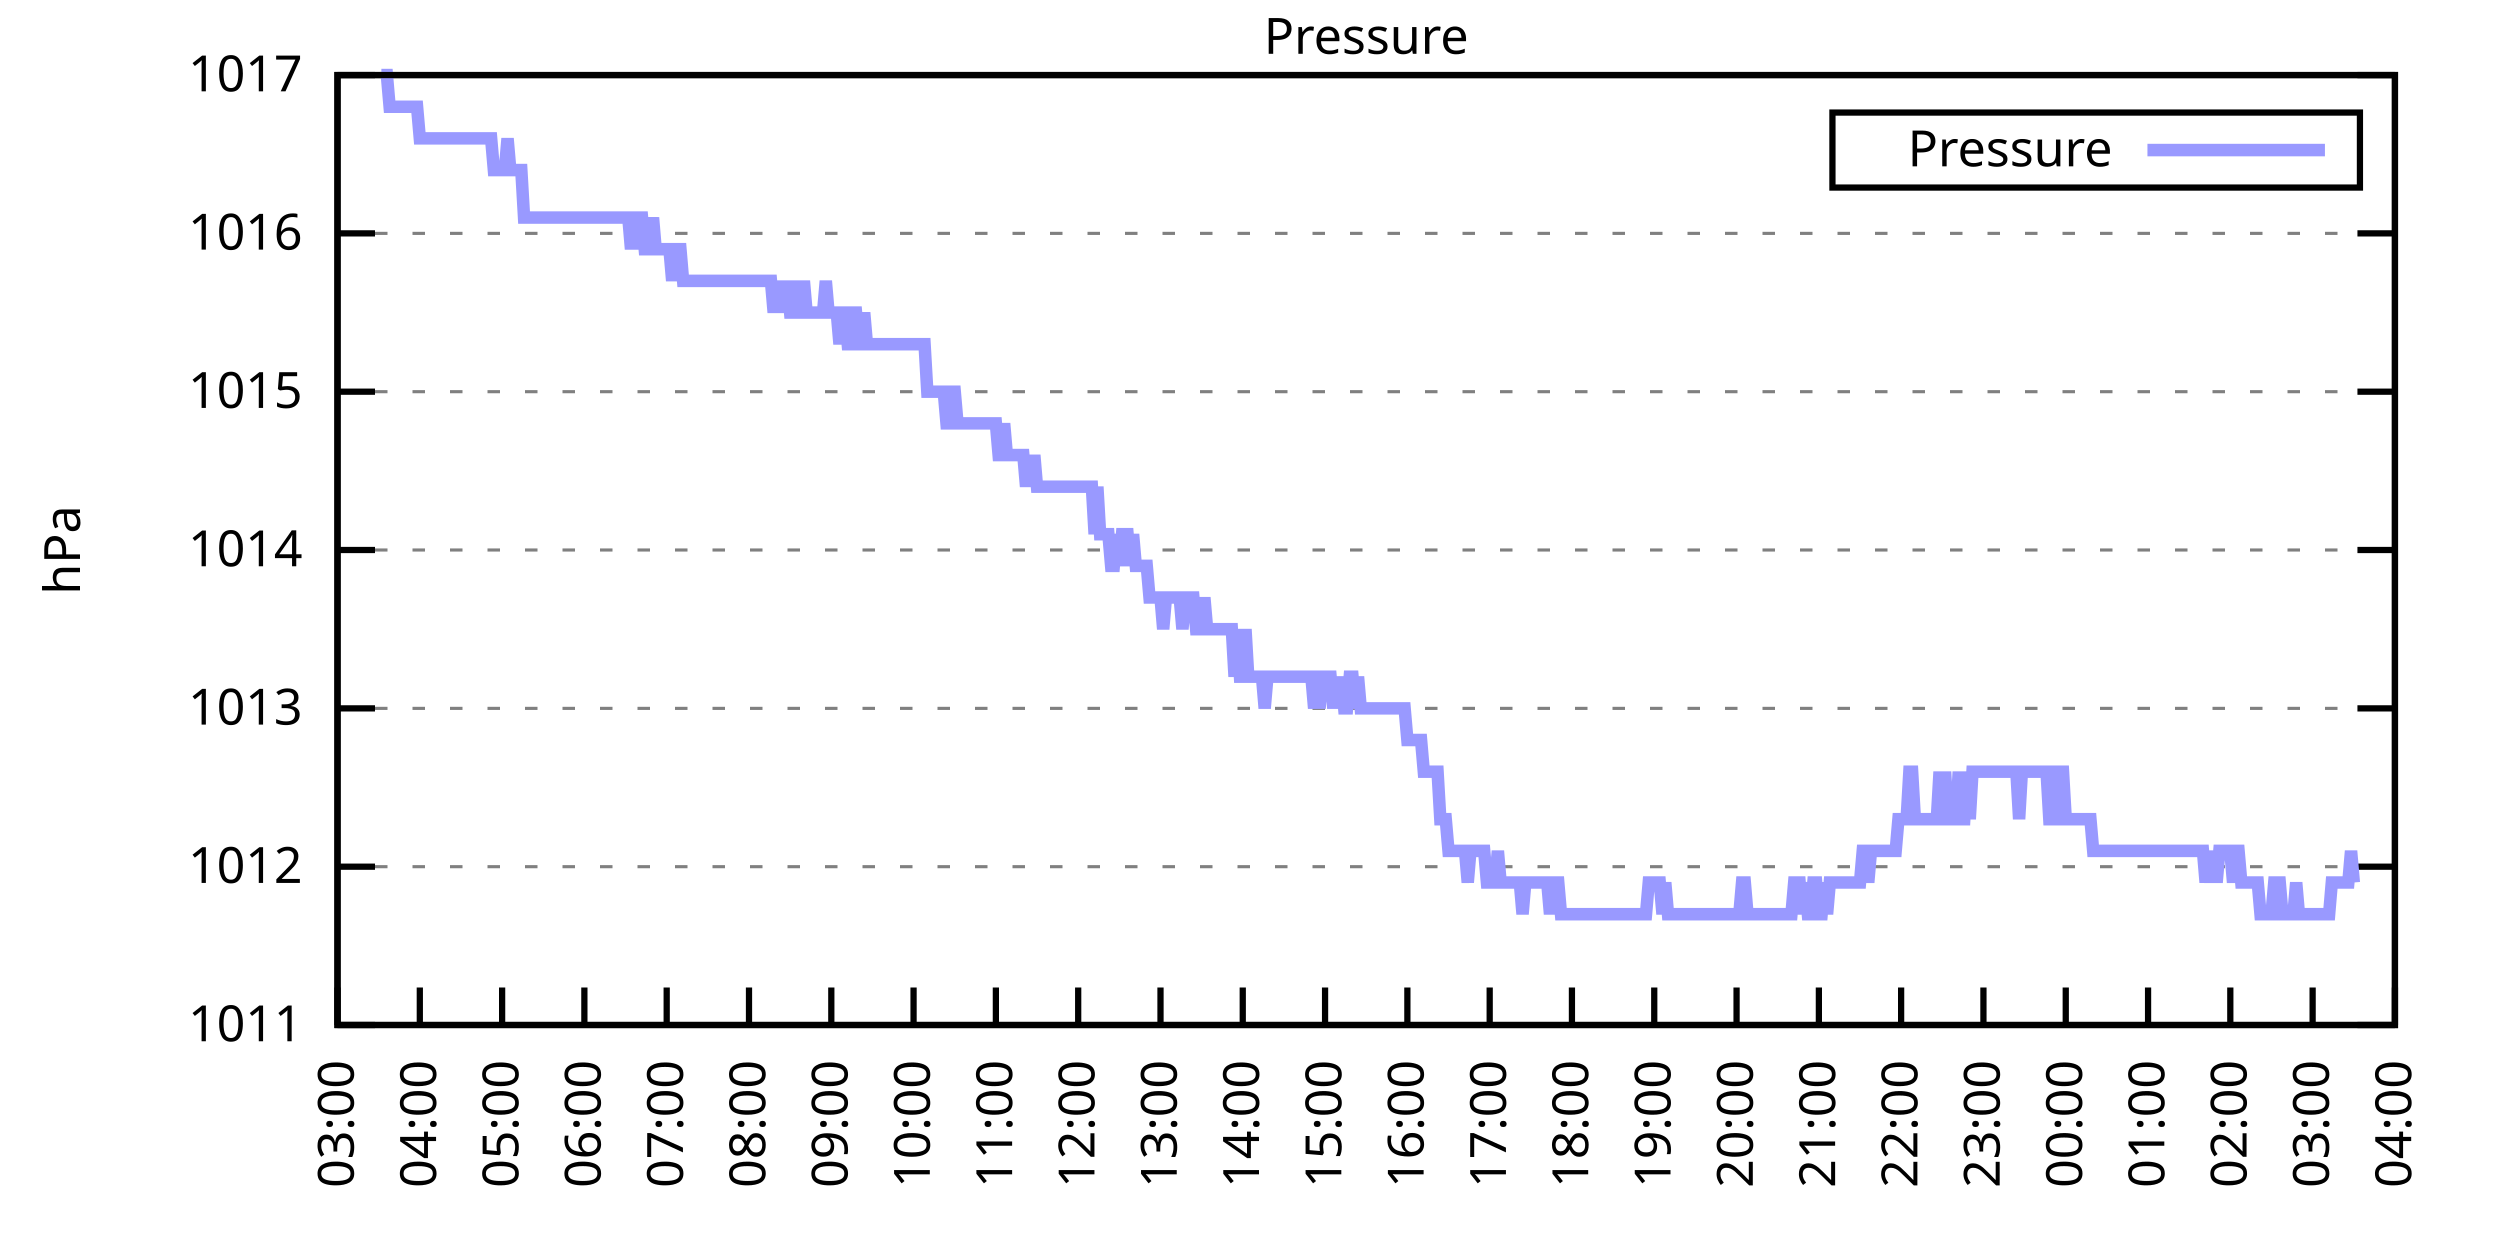
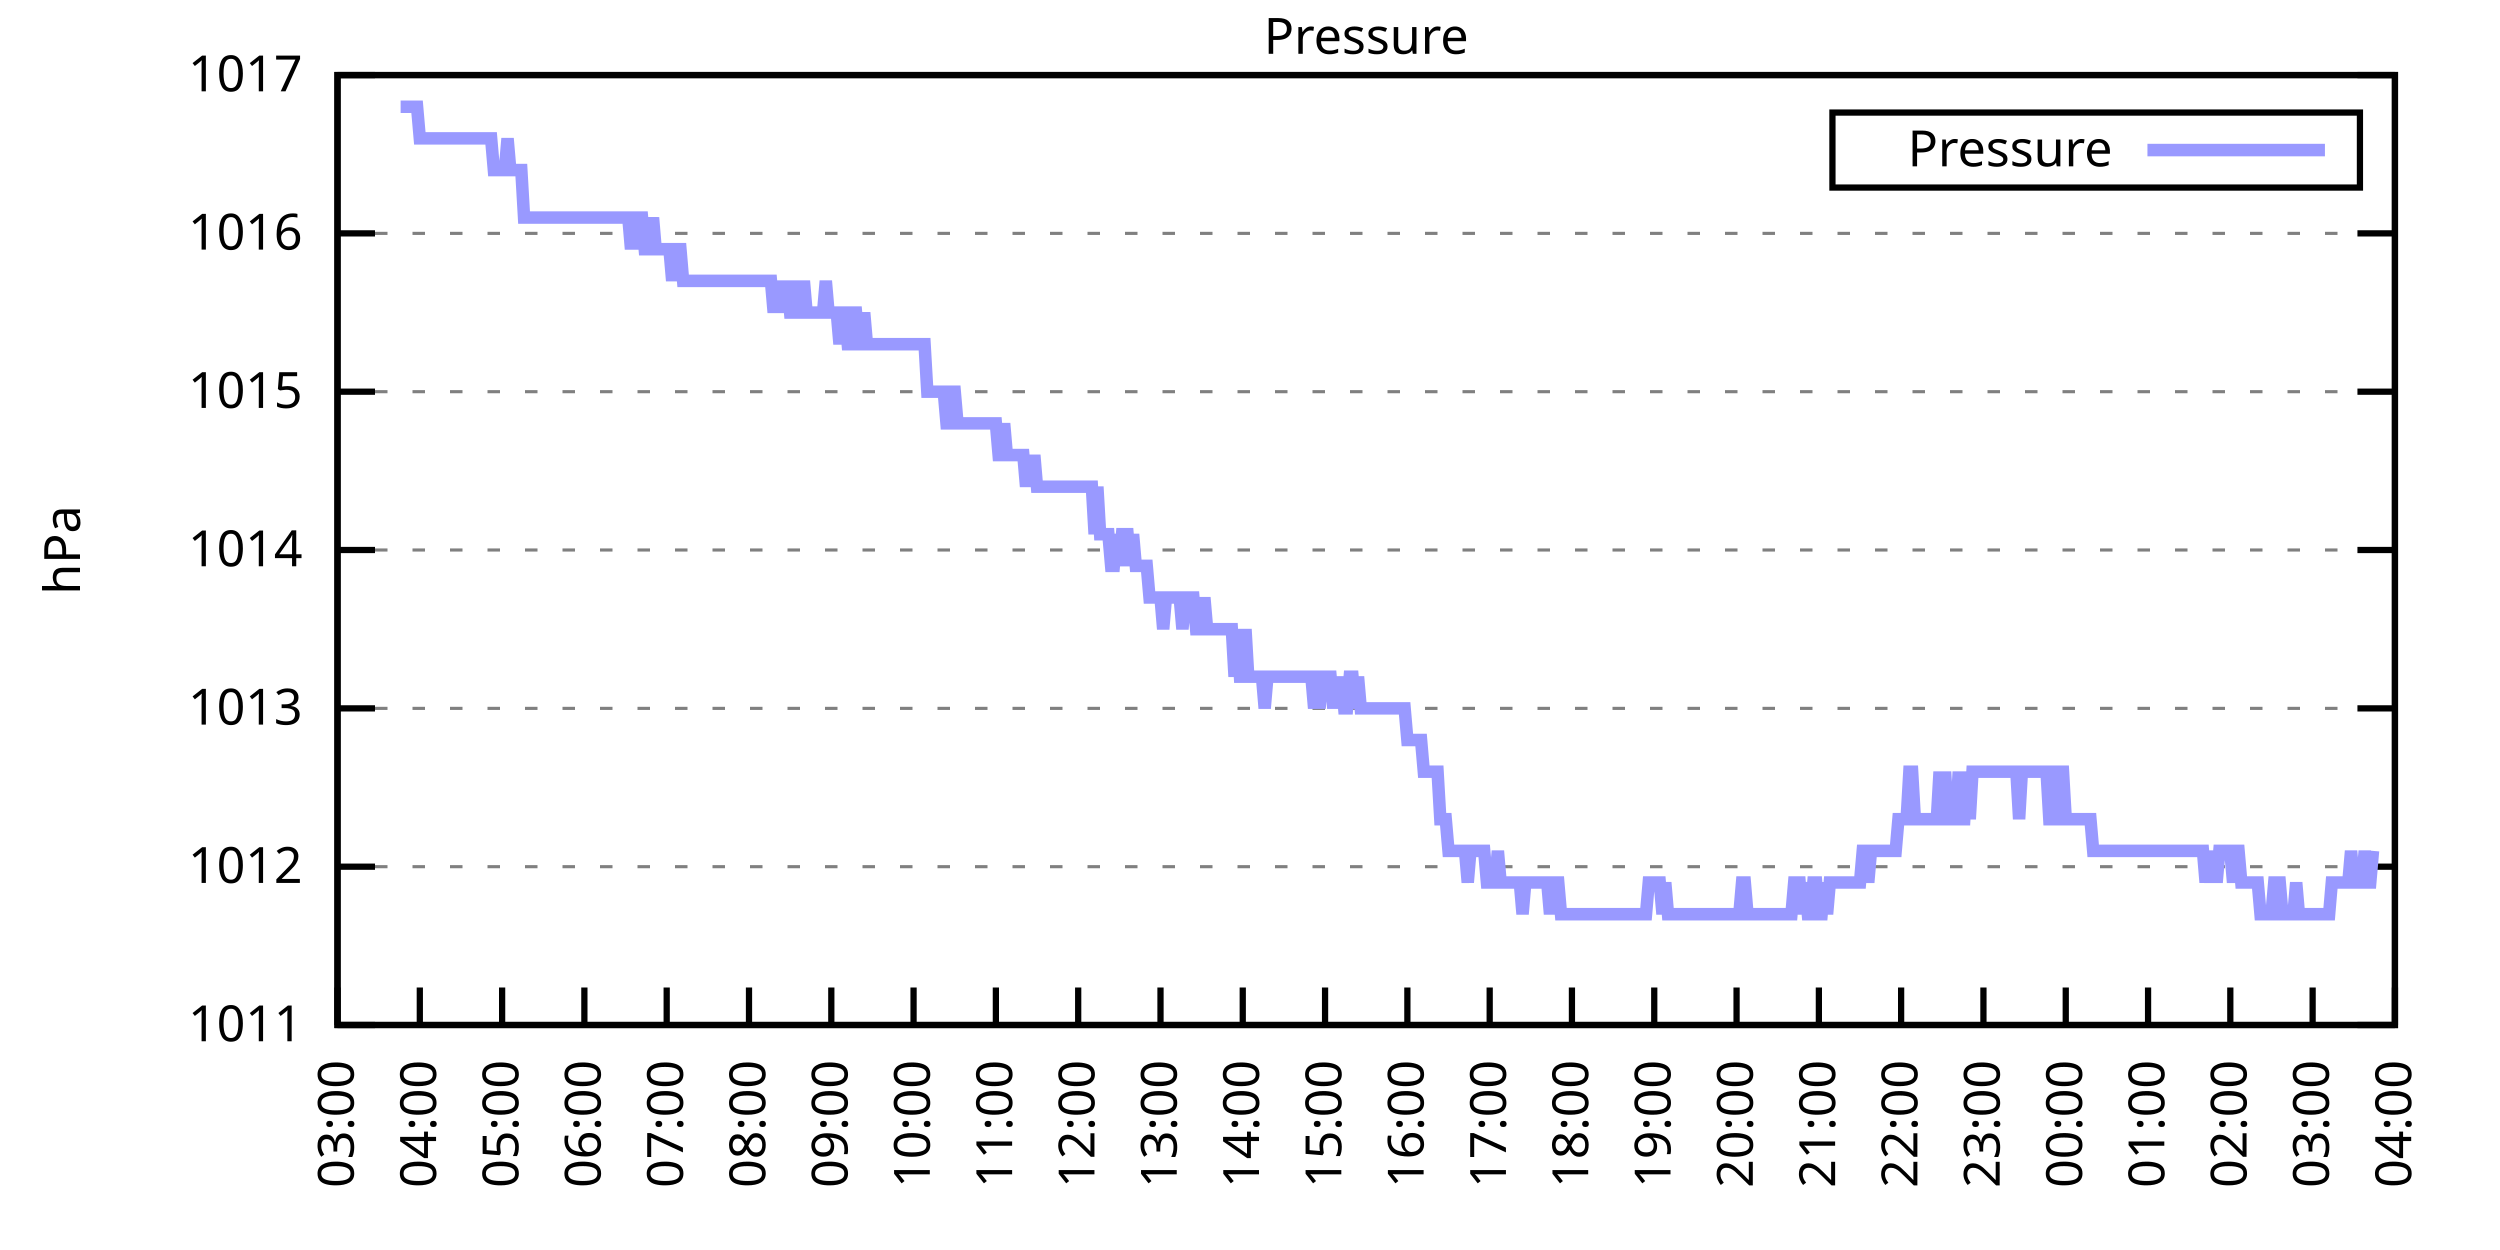
<svg xmlns="http://www.w3.org/2000/svg" xmlns:xlink="http://www.w3.org/1999/xlink" width="400" height="200" viewBox="0 0 400 200">
  <g id="gnuplot_canvas">
    <rect x="0" y="0" width="400" height="200" fill="none" />
    <defs>
      <circle id="gpDot" r="0.5" stroke-width="0.5" stroke="currentColor" />
      <path id="gpPt0" stroke-width="0.333" stroke="currentColor" d="M-1,0 h2 M0,-1 v2" />
      <path id="gpPt1" stroke-width="0.333" stroke="currentColor" d="M-1,-1 L1,1 M1,-1 L-1,1" />
      <path id="gpPt2" stroke-width="0.333" stroke="currentColor" d="M-1,0 L1,0 M0,-1 L0,1 M-1,-1 L1,1 M-1,1 L1,-1" />
      <rect id="gpPt3" stroke-width="0.333" stroke="currentColor" x="-1" y="-1" width="2" height="2" />
      <rect id="gpPt4" stroke-width="0.333" stroke="currentColor" fill="currentColor" x="-1" y="-1" width="2" height="2" />
      <circle id="gpPt5" stroke-width="0.333" stroke="currentColor" cx="0" cy="0" r="1" />
      <use xlink:href="#gpPt5" id="gpPt6" fill="currentColor" stroke="none" />
      <path id="gpPt7" stroke-width="0.333" stroke="currentColor" d="M0,-1.33 L-1.33,0.67 L1.33,0.67 z" />
      <use xlink:href="#gpPt7" id="gpPt8" fill="currentColor" stroke="none" />
      <use xlink:href="#gpPt7" id="gpPt9" stroke="currentColor" transform="rotate(180)" />
      <use xlink:href="#gpPt9" id="gpPt10" fill="currentColor" stroke="none" />
      <use xlink:href="#gpPt3" id="gpPt11" stroke="currentColor" transform="rotate(45)" />
      <use xlink:href="#gpPt11" id="gpPt12" fill="currentColor" stroke="none" />
      <path id="gpPt13" stroke-width="0.333" stroke="currentColor" d="M0,1.330 L1.265,0.411 L0.782,-1.067 L-0.782,-1.076 L-1.265,0.411 z" />
      <use xlink:href="#gpPt13" id="gpPt14" fill="currentColor" stroke="none" />
      <filter id="textbox" filterUnits="objectBoundingBox" x="0" y="0" height="1" width="1">
        <feFlood flood-color="white" flood-opacity="1" result="bgnd" />
        <feComposite in="SourceGraphic" in2="bgnd" operator="atop" />
      </filter>
      <filter id="greybox" filterUnits="objectBoundingBox" x="0" y="0" height="1" width="1">
        <feFlood flood-color="lightgrey" flood-opacity="1" result="grey" />
        <feComposite in="SourceGraphic" in2="grey" operator="atop" />
      </filter>
    </defs>
    <g fill="none" color="white" stroke="currentColor" stroke-width="1.00" stroke-linecap="butt" stroke-linejoin="miter">
</g>
    <g fill="none" color="black" stroke="currentColor" stroke-width="1.00" stroke-linecap="butt" stroke-linejoin="miter">
      <g stroke="none" shape-rendering="crispEdges">
        <polygon fill="rgb(255, 255, 255)" points="54.00,164.00 383.18,164.00 383.18,12.02 54.00,12.02 " />
      </g>
    </g>
    <g fill="none" color="black" stroke="currentColor" stroke-width="1.00" stroke-linecap="butt" stroke-linejoin="miter">
</g>
    <g fill="none" color="black" stroke="black" stroke-width="0.50" stroke-linecap="butt" stroke-linejoin="miter">
</g>
    <g fill="none" color="gray" stroke="currentColor" stroke-width="0.50" stroke-linecap="butt" stroke-linejoin="miter">
      <path stroke="gray" stroke-dasharray="2,4" class="gridline" d="M54.00,164.00 L383.19,164.00  " />
    </g>
    <g fill="none" color="gray" stroke="gray" stroke-width="1.00" stroke-linecap="butt" stroke-linejoin="miter">
</g>
    <g fill="none" color="black" stroke="currentColor" stroke-width="1.00" stroke-linecap="butt" stroke-linejoin="miter">
      <path stroke="black" d="M54.00,164.00 L60.00,164.00 M383.19,164.00 L377.19,164.00  " />
      <g transform="translate(48.40,166.60)" stroke="none" fill="black" font-family="Sans" font-size="8.00" text-anchor="end">
        <text>
          <tspan font-family="Sans"> 1011</tspan>
        </text>
      </g>
    </g>
    <g fill="none" color="black" stroke="currentColor" stroke-width="1.00" stroke-linecap="butt" stroke-linejoin="miter">
</g>
    <g fill="none" color="black" stroke="black" stroke-width="0.50" stroke-linecap="butt" stroke-linejoin="miter">
</g>
    <g fill="none" color="gray" stroke="currentColor" stroke-width="0.50" stroke-linecap="butt" stroke-linejoin="miter">
      <path stroke="gray" stroke-dasharray="2,4" class="gridline" d="M54.00,138.67 L383.19,138.67  " />
    </g>
    <g fill="none" color="gray" stroke="gray" stroke-width="1.00" stroke-linecap="butt" stroke-linejoin="miter">
</g>
    <g fill="none" color="black" stroke="currentColor" stroke-width="1.00" stroke-linecap="butt" stroke-linejoin="miter">
      <path stroke="black" d="M54.00,138.67 L60.00,138.67 M383.19,138.67 L377.19,138.67  " />
      <g transform="translate(48.40,141.27)" stroke="none" fill="black" font-family="Sans" font-size="8.00" text-anchor="end">
        <text>
          <tspan font-family="Sans"> 1012</tspan>
        </text>
      </g>
    </g>
    <g fill="none" color="black" stroke="currentColor" stroke-width="1.00" stroke-linecap="butt" stroke-linejoin="miter">
</g>
    <g fill="none" color="black" stroke="black" stroke-width="0.50" stroke-linecap="butt" stroke-linejoin="miter">
</g>
    <g fill="none" color="gray" stroke="currentColor" stroke-width="0.50" stroke-linecap="butt" stroke-linejoin="miter">
      <path stroke="gray" stroke-dasharray="2,4" class="gridline" d="M54.00,113.34 L383.19,113.34  " />
    </g>
    <g fill="none" color="gray" stroke="gray" stroke-width="1.00" stroke-linecap="butt" stroke-linejoin="miter">
</g>
    <g fill="none" color="black" stroke="currentColor" stroke-width="1.00" stroke-linecap="butt" stroke-linejoin="miter">
      <path stroke="black" d="M54.00,113.34 L60.00,113.34 M383.19,113.34 L377.19,113.34  " />
      <g transform="translate(48.40,115.94)" stroke="none" fill="black" font-family="Sans" font-size="8.00" text-anchor="end">
        <text>
          <tspan font-family="Sans"> 1013</tspan>
        </text>
      </g>
    </g>
    <g fill="none" color="black" stroke="currentColor" stroke-width="1.00" stroke-linecap="butt" stroke-linejoin="miter">
</g>
    <g fill="none" color="black" stroke="black" stroke-width="0.50" stroke-linecap="butt" stroke-linejoin="miter">
</g>
    <g fill="none" color="gray" stroke="currentColor" stroke-width="0.50" stroke-linecap="butt" stroke-linejoin="miter">
      <path stroke="gray" stroke-dasharray="2,4" class="gridline" d="M54.00,88.00 L383.19,88.00  " />
    </g>
    <g fill="none" color="gray" stroke="gray" stroke-width="1.00" stroke-linecap="butt" stroke-linejoin="miter">
</g>
    <g fill="none" color="black" stroke="currentColor" stroke-width="1.00" stroke-linecap="butt" stroke-linejoin="miter">
      <path stroke="black" d="M54.00,88.00 L60.00,88.00 M383.19,88.00 L377.19,88.00  " />
      <g transform="translate(48.40,90.60)" stroke="none" fill="black" font-family="Sans" font-size="8.00" text-anchor="end">
        <text>
          <tspan font-family="Sans"> 1014</tspan>
        </text>
      </g>
    </g>
    <g fill="none" color="black" stroke="currentColor" stroke-width="1.00" stroke-linecap="butt" stroke-linejoin="miter">
</g>
    <g fill="none" color="black" stroke="black" stroke-width="0.50" stroke-linecap="butt" stroke-linejoin="miter">
</g>
    <g fill="none" color="gray" stroke="currentColor" stroke-width="0.50" stroke-linecap="butt" stroke-linejoin="miter">
      <path stroke="gray" stroke-dasharray="2,4" class="gridline" d="M54.00,62.67 L383.19,62.67  " />
    </g>
    <g fill="none" color="gray" stroke="gray" stroke-width="1.00" stroke-linecap="butt" stroke-linejoin="miter">
</g>
    <g fill="none" color="black" stroke="currentColor" stroke-width="1.00" stroke-linecap="butt" stroke-linejoin="miter">
      <path stroke="black" d="M54.00,62.67 L60.00,62.67 M383.19,62.67 L377.19,62.67  " />
      <g transform="translate(48.40,65.27)" stroke="none" fill="black" font-family="Sans" font-size="8.00" text-anchor="end">
        <text>
          <tspan font-family="Sans"> 1015</tspan>
        </text>
      </g>
    </g>
    <g fill="none" color="black" stroke="currentColor" stroke-width="1.00" stroke-linecap="butt" stroke-linejoin="miter">
</g>
    <g fill="none" color="black" stroke="black" stroke-width="0.50" stroke-linecap="butt" stroke-linejoin="miter">
</g>
    <g fill="none" color="gray" stroke="currentColor" stroke-width="0.50" stroke-linecap="butt" stroke-linejoin="miter">
      <path stroke="gray" stroke-dasharray="2,4" class="gridline" d="M54.00,37.34 L383.19,37.34  " />
    </g>
    <g fill="none" color="gray" stroke="gray" stroke-width="1.00" stroke-linecap="butt" stroke-linejoin="miter">
</g>
    <g fill="none" color="black" stroke="currentColor" stroke-width="1.00" stroke-linecap="butt" stroke-linejoin="miter">
      <path stroke="black" d="M54.00,37.34 L60.00,37.34 M383.19,37.34 L377.19,37.34  " />
      <g transform="translate(48.40,39.94)" stroke="none" fill="black" font-family="Sans" font-size="8.00" text-anchor="end">
        <text>
          <tspan font-family="Sans"> 1016</tspan>
        </text>
      </g>
    </g>
    <g fill="none" color="black" stroke="currentColor" stroke-width="1.00" stroke-linecap="butt" stroke-linejoin="miter">
</g>
    <g fill="none" color="black" stroke="black" stroke-width="0.50" stroke-linecap="butt" stroke-linejoin="miter">
</g>
    <g fill="none" color="gray" stroke="currentColor" stroke-width="0.50" stroke-linecap="butt" stroke-linejoin="miter">
      <path stroke="gray" stroke-dasharray="2,4" class="gridline" d="M54.00,12.01 L383.19,12.01  " />
    </g>
    <g fill="none" color="gray" stroke="gray" stroke-width="1.00" stroke-linecap="butt" stroke-linejoin="miter">
</g>
    <g fill="none" color="black" stroke="currentColor" stroke-width="1.00" stroke-linecap="butt" stroke-linejoin="miter">
      <path stroke="black" d="M54.00,12.01 L60.00,12.01 M383.19,12.01 L377.19,12.01  " />
      <g transform="translate(48.40,14.61)" stroke="none" fill="black" font-family="Sans" font-size="8.00" text-anchor="end">
        <text>
          <tspan font-family="Sans"> 1017</tspan>
        </text>
      </g>
    </g>
    <g fill="none" color="black" stroke="currentColor" stroke-width="1.00" stroke-linecap="butt" stroke-linejoin="miter">
      <path stroke="black" d="M54.00,164.00 L54.00,158.00  " />
      <g transform="translate(56.60,169.60) rotate(270.00)" stroke="none" fill="black" font-family="Sans" font-size="8.00" text-anchor="end">
        <text>
          <tspan font-family="Sans">03:00</tspan>
        </text>
      </g>
    </g>
    <g fill="none" color="black" stroke="currentColor" stroke-width="1.00" stroke-linecap="butt" stroke-linejoin="miter">
      <path stroke="black" d="M67.17,164.00 L67.17,158.00  " />
      <g transform="translate(69.77,169.60) rotate(270.00)" stroke="none" fill="black" font-family="Sans" font-size="8.00" text-anchor="end">
        <text>
          <tspan font-family="Sans">04:00</tspan>
        </text>
      </g>
    </g>
    <g fill="none" color="black" stroke="currentColor" stroke-width="1.00" stroke-linecap="butt" stroke-linejoin="miter">
      <path stroke="black" d="M80.34,164.00 L80.34,158.00  " />
      <g transform="translate(82.94,169.60) rotate(270.00)" stroke="none" fill="black" font-family="Sans" font-size="8.00" text-anchor="end">
        <text>
          <tspan font-family="Sans">05:00</tspan>
        </text>
      </g>
    </g>
    <g fill="none" color="black" stroke="currentColor" stroke-width="1.00" stroke-linecap="butt" stroke-linejoin="miter">
      <path stroke="black" d="M93.50,164.00 L93.50,158.00  " />
      <g transform="translate(96.10,169.60) rotate(270.00)" stroke="none" fill="black" font-family="Sans" font-size="8.00" text-anchor="end">
        <text>
          <tspan font-family="Sans">06:00</tspan>
        </text>
      </g>
    </g>
    <g fill="none" color="black" stroke="currentColor" stroke-width="1.00" stroke-linecap="butt" stroke-linejoin="miter">
      <path stroke="black" d="M106.67,164.00 L106.67,158.00  " />
      <g transform="translate(109.27,169.60) rotate(270.00)" stroke="none" fill="black" font-family="Sans" font-size="8.00" text-anchor="end">
        <text>
          <tspan font-family="Sans">07:00</tspan>
        </text>
      </g>
    </g>
    <g fill="none" color="black" stroke="currentColor" stroke-width="1.00" stroke-linecap="butt" stroke-linejoin="miter">
      <path stroke="black" d="M119.84,164.00 L119.84,158.00  " />
      <g transform="translate(122.44,169.60) rotate(270.00)" stroke="none" fill="black" font-family="Sans" font-size="8.00" text-anchor="end">
        <text>
          <tspan font-family="Sans">08:00</tspan>
        </text>
      </g>
    </g>
    <g fill="none" color="black" stroke="currentColor" stroke-width="1.00" stroke-linecap="butt" stroke-linejoin="miter">
      <path stroke="black" d="M133.01,164.00 L133.01,158.00  " />
      <g transform="translate(135.61,169.60) rotate(270.00)" stroke="none" fill="black" font-family="Sans" font-size="8.00" text-anchor="end">
        <text>
          <tspan font-family="Sans">09:00</tspan>
        </text>
      </g>
    </g>
    <g fill="none" color="black" stroke="currentColor" stroke-width="1.00" stroke-linecap="butt" stroke-linejoin="miter">
      <path stroke="black" d="M146.17,164.00 L146.17,158.00  " />
      <g transform="translate(148.77,169.60) rotate(270.00)" stroke="none" fill="black" font-family="Sans" font-size="8.00" text-anchor="end">
        <text>
          <tspan font-family="Sans">10:00</tspan>
        </text>
      </g>
    </g>
    <g fill="none" color="black" stroke="currentColor" stroke-width="1.00" stroke-linecap="butt" stroke-linejoin="miter">
      <path stroke="black" d="M159.34,164.00 L159.34,158.00  " />
      <g transform="translate(161.94,169.60) rotate(270.00)" stroke="none" fill="black" font-family="Sans" font-size="8.00" text-anchor="end">
        <text>
          <tspan font-family="Sans">11:00</tspan>
        </text>
      </g>
    </g>
    <g fill="none" color="black" stroke="currentColor" stroke-width="1.00" stroke-linecap="butt" stroke-linejoin="miter">
      <path stroke="black" d="M172.51,164.00 L172.51,158.00  " />
      <g transform="translate(175.11,169.60) rotate(270.00)" stroke="none" fill="black" font-family="Sans" font-size="8.00" text-anchor="end">
        <text>
          <tspan font-family="Sans">12:00</tspan>
        </text>
      </g>
    </g>
    <g fill="none" color="black" stroke="currentColor" stroke-width="1.00" stroke-linecap="butt" stroke-linejoin="miter">
      <path stroke="black" d="M185.68,164.00 L185.68,158.00  " />
      <g transform="translate(188.28,169.60) rotate(270.00)" stroke="none" fill="black" font-family="Sans" font-size="8.00" text-anchor="end">
        <text>
          <tspan font-family="Sans">13:00</tspan>
        </text>
      </g>
    </g>
    <g fill="none" color="black" stroke="currentColor" stroke-width="1.00" stroke-linecap="butt" stroke-linejoin="miter">
      <path stroke="black" d="M198.84,164.00 L198.84,158.00  " />
      <g transform="translate(201.44,169.60) rotate(270.00)" stroke="none" fill="black" font-family="Sans" font-size="8.00" text-anchor="end">
        <text>
          <tspan font-family="Sans">14:00</tspan>
        </text>
      </g>
    </g>
    <g fill="none" color="black" stroke="currentColor" stroke-width="1.00" stroke-linecap="butt" stroke-linejoin="miter">
      <path stroke="black" d="M212.01,164.00 L212.01,158.00  " />
      <g transform="translate(214.61,169.60) rotate(270.00)" stroke="none" fill="black" font-family="Sans" font-size="8.00" text-anchor="end">
        <text>
          <tspan font-family="Sans">15:00</tspan>
        </text>
      </g>
    </g>
    <g fill="none" color="black" stroke="currentColor" stroke-width="1.00" stroke-linecap="butt" stroke-linejoin="miter">
      <path stroke="black" d="M225.18,164.00 L225.18,158.00  " />
      <g transform="translate(227.78,169.60) rotate(270.00)" stroke="none" fill="black" font-family="Sans" font-size="8.00" text-anchor="end">
        <text>
          <tspan font-family="Sans">16:00</tspan>
        </text>
      </g>
    </g>
    <g fill="none" color="black" stroke="currentColor" stroke-width="1.00" stroke-linecap="butt" stroke-linejoin="miter">
      <path stroke="black" d="M238.35,164.00 L238.35,158.00  " />
      <g transform="translate(240.95,169.60) rotate(270.00)" stroke="none" fill="black" font-family="Sans" font-size="8.00" text-anchor="end">
        <text>
          <tspan font-family="Sans">17:00</tspan>
        </text>
      </g>
    </g>
    <g fill="none" color="black" stroke="currentColor" stroke-width="1.00" stroke-linecap="butt" stroke-linejoin="miter">
      <path stroke="black" d="M251.51,164.00 L251.51,158.00  " />
      <g transform="translate(254.11,169.60) rotate(270.00)" stroke="none" fill="black" font-family="Sans" font-size="8.00" text-anchor="end">
        <text>
          <tspan font-family="Sans">18:00</tspan>
        </text>
      </g>
    </g>
    <g fill="none" color="black" stroke="currentColor" stroke-width="1.00" stroke-linecap="butt" stroke-linejoin="miter">
      <path stroke="black" d="M264.68,164.00 L264.68,158.00  " />
      <g transform="translate(267.28,169.60) rotate(270.00)" stroke="none" fill="black" font-family="Sans" font-size="8.00" text-anchor="end">
        <text>
          <tspan font-family="Sans">19:00</tspan>
        </text>
      </g>
    </g>
    <g fill="none" color="black" stroke="currentColor" stroke-width="1.00" stroke-linecap="butt" stroke-linejoin="miter">
      <path stroke="black" d="M277.85,164.00 L277.85,158.00  " />
      <g transform="translate(280.45,169.60) rotate(270.00)" stroke="none" fill="black" font-family="Sans" font-size="8.00" text-anchor="end">
        <text>
          <tspan font-family="Sans">20:00</tspan>
        </text>
      </g>
    </g>
    <g fill="none" color="black" stroke="currentColor" stroke-width="1.00" stroke-linecap="butt" stroke-linejoin="miter">
      <path stroke="black" d="M291.02,164.00 L291.02,158.00  " />
      <g transform="translate(293.62,169.60) rotate(270.00)" stroke="none" fill="black" font-family="Sans" font-size="8.00" text-anchor="end">
        <text>
          <tspan font-family="Sans">21:00</tspan>
        </text>
      </g>
    </g>
    <g fill="none" color="black" stroke="currentColor" stroke-width="1.00" stroke-linecap="butt" stroke-linejoin="miter">
      <path stroke="black" d="M304.18,164.00 L304.18,158.00  " />
      <g transform="translate(306.78,169.60) rotate(270.00)" stroke="none" fill="black" font-family="Sans" font-size="8.00" text-anchor="end">
        <text>
          <tspan font-family="Sans">22:00</tspan>
        </text>
      </g>
    </g>
    <g fill="none" color="black" stroke="currentColor" stroke-width="1.00" stroke-linecap="butt" stroke-linejoin="miter">
      <path stroke="black" d="M317.35,164.00 L317.35,158.00  " />
      <g transform="translate(319.95,169.60) rotate(270.00)" stroke="none" fill="black" font-family="Sans" font-size="8.00" text-anchor="end">
        <text>
          <tspan font-family="Sans">23:00</tspan>
        </text>
      </g>
    </g>
    <g fill="none" color="black" stroke="currentColor" stroke-width="1.00" stroke-linecap="butt" stroke-linejoin="miter">
      <path stroke="black" d="M330.52,164.00 L330.52,158.00  " />
      <g transform="translate(333.12,169.60) rotate(270.00)" stroke="none" fill="black" font-family="Sans" font-size="8.00" text-anchor="end">
        <text>
          <tspan font-family="Sans">00:00</tspan>
        </text>
      </g>
    </g>
    <g fill="none" color="black" stroke="currentColor" stroke-width="1.00" stroke-linecap="butt" stroke-linejoin="miter">
      <path stroke="black" d="M343.69,164.00 L343.69,158.00  " />
      <g transform="translate(346.29,169.60) rotate(270.00)" stroke="none" fill="black" font-family="Sans" font-size="8.00" text-anchor="end">
        <text>
          <tspan font-family="Sans">01:00</tspan>
        </text>
      </g>
    </g>
    <g fill="none" color="black" stroke="currentColor" stroke-width="1.00" stroke-linecap="butt" stroke-linejoin="miter">
      <path stroke="black" d="M356.85,164.00 L356.85,158.00  " />
      <g transform="translate(359.45,169.60) rotate(270.00)" stroke="none" fill="black" font-family="Sans" font-size="8.00" text-anchor="end">
        <text>
          <tspan font-family="Sans">02:00</tspan>
        </text>
      </g>
    </g>
    <g fill="none" color="black" stroke="currentColor" stroke-width="1.00" stroke-linecap="butt" stroke-linejoin="miter">
      <path stroke="black" d="M370.02,164.00 L370.02,158.00  " />
      <g transform="translate(372.62,169.60) rotate(270.00)" stroke="none" fill="black" font-family="Sans" font-size="8.00" text-anchor="end">
        <text>
          <tspan font-family="Sans">03:00</tspan>
        </text>
      </g>
    </g>
    <g fill="none" color="black" stroke="currentColor" stroke-width="1.00" stroke-linecap="butt" stroke-linejoin="miter">
      <path stroke="black" d="M383.19,164.00 L383.19,158.00  " />
      <g transform="translate(385.79,169.60) rotate(270.00)" stroke="none" fill="black" font-family="Sans" font-size="8.00" text-anchor="end">
        <text>
          <tspan font-family="Sans">04:00</tspan>
        </text>
      </g>
    </g>
    <g fill="none" color="black" stroke="currentColor" stroke-width="1.00" stroke-linecap="butt" stroke-linejoin="miter">
</g>
    <g fill="none" color="black" stroke="currentColor" stroke-width="1.00" stroke-linecap="butt" stroke-linejoin="miter">
      <path stroke="black" d="M54.00,12.01 L54.00,164.00 L383.19,164.00 L383.19,12.01 L54.00,12.01 Z  " />
    </g>
    <g fill="none" color="black" stroke="currentColor" stroke-width="1.00" stroke-linecap="butt" stroke-linejoin="miter">
</g>
    <g fill="none" color="black" stroke="currentColor" stroke-width="1.00" stroke-linecap="butt" stroke-linejoin="miter">
      <path stroke="black" d="M293.19,30.01 L293.19,18.01 L377.59,18.01 L377.59,30.01 L293.19,30.01 Z  " />
    </g>
    <g id="Pressure_plot_1">
      <g fill="none" color="white" stroke="black" stroke-width="2.00" stroke-linecap="butt" stroke-linejoin="miter">
</g>
      <g fill="none" color="black" stroke="currentColor" stroke-width="2.00" stroke-linecap="butt" stroke-linejoin="miter">
        <g transform="translate(337.99,26.61)" stroke="none" fill="black" font-family="Sans" font-size="8.00" text-anchor="end">
          <text>
            <tspan font-family="Sans">Pressure</tspan>
          </text>
        </g>
      </g>
      <g fill="none" color="black" stroke="currentColor" stroke-width="2.00" stroke-linecap="butt" stroke-linejoin="miter">
-         <path stroke="rgb(153, 153, 255)" d="M343.59,24.01 L371.99,24.01 M61.02,12.01 L61.46,12.01 L61.90,12.01 L62.34,17.08 L62.78,17.08 L63.22,17.08   L63.66,17.08 L64.10,17.08 L64.53,17.08 L64.97,17.08 L65.41,17.08 L65.85,17.08 L66.29,17.08 L66.73,17.08   L67.17,22.14 L67.61,22.14 L68.05,22.14 L68.48,22.14 L68.92,22.14 L69.36,22.14 L69.80,22.14 L70.24,22.14   L70.68,22.14 L71.12,22.14 L71.56,22.14 L72.00,22.14 L72.43,22.14 L72.87,22.14 L73.31,22.14 L73.75,22.14   L74.19,22.14 L74.63,22.14 L75.07,22.14 L75.51,22.14 L75.95,22.14 L76.38,22.14 L76.82,22.14 L77.26,22.14   L77.70,22.14 L78.14,22.14 L78.58,22.14 L79.02,27.21 L79.46,27.21 L79.90,27.21 L80.34,27.21 L80.77,27.21   L81.21,22.14 L81.65,27.21 L82.09,27.21 L82.53,27.21 L82.97,27.21 L83.41,27.21 L83.85,34.81 L84.29,34.81   L84.72,34.81 L85.16,34.81 L85.60,34.81 L86.04,34.81 L86.48,34.81 L86.92,34.81 L87.36,34.81 L87.80,34.81   L88.24,34.81 L88.67,34.81 L89.11,34.81 L89.55,34.81 L89.99,34.81 L90.43,34.81 L90.87,34.81 L91.31,34.81   L91.75,34.81 L92.19,34.81 L92.62,34.81 L93.06,34.81 L93.50,34.81 L93.94,34.81 L94.38,34.81 L94.82,34.81   L95.26,34.81 L95.70,34.81 L96.14,34.81 L96.58,34.81 L97.01,34.81 L97.45,34.81 L97.89,34.81 L98.33,34.81   L98.77,34.81 L99.21,34.81 L99.65,34.81 L100.09,34.81 L100.53,34.81 L100.96,39.87 L101.40,34.81 L101.84,39.87   L102.28,34.81 L102.72,34.81 L103.16,39.87 L103.60,39.87 L104.04,39.87 L104.48,34.81 L104.91,39.87 L105.35,39.87   L105.79,39.87 L106.23,39.87 L106.67,39.87 L107.11,39.87 L107.55,44.94 L107.99,39.87 L108.43,39.87 L108.87,39.87   L109.30,44.94 L109.74,44.94 L110.18,44.94 L110.62,44.94 L111.06,44.94 L111.50,44.94 L111.94,44.94 L112.38,44.94   L112.82,44.94 L113.25,44.94 L113.69,44.94 L114.13,44.94 L114.57,44.94 L115.01,44.94 L115.45,44.94 L115.89,44.94   L116.33,44.94 L116.77,44.94 L117.20,44.94 L117.64,44.94 L118.08,44.94 L118.52,44.94 L118.96,44.94 L119.40,44.94   L119.84,44.94 L120.28,44.94 L120.72,44.94 L121.15,44.94 L121.59,44.94 L122.03,44.94 L122.47,44.94 L122.91,44.94   L123.35,44.94 L123.79,50.01 L124.23,44.94 L124.67,50.01 L125.11,44.94 L125.54,50.01 L125.98,44.94 L126.42,50.01   L126.86,50.01 L127.30,50.01 L127.74,44.94 L128.18,50.01 L128.62,44.94 L129.06,50.01 L129.49,50.01 L129.93,50.01   L130.37,50.01 L130.81,50.01 L131.25,50.01 L131.69,50.01 L132.13,44.94 L132.57,50.01 L133.01,50.01 L133.44,50.01   L133.88,50.01 L134.32,55.07 L134.76,50.01 L135.20,50.01 L135.64,55.07 L136.08,55.07 L136.52,50.01 L136.96,50.01   L137.39,55.07 L137.83,55.07 L138.27,50.01 L138.71,55.07 L139.15,55.07 L139.59,55.07 L140.03,55.07 L140.47,55.07   L140.91,55.07 L141.35,55.07 L141.78,55.07 L142.22,55.07 L142.66,55.07 L143.10,55.07 L143.54,55.07 L143.98,55.07   L144.42,55.07 L144.86,55.07 L145.30,55.07 L145.73,55.07 L146.17,55.07 L146.61,55.07 L147.05,55.07 L147.49,55.07   L147.93,55.07 L148.37,62.67 L148.81,62.67 L149.25,62.67 L149.68,62.67 L150.12,62.67 L150.56,62.67 L151.00,62.67   L151.44,67.74 L151.88,67.74 L152.32,62.67 L152.76,62.67 L153.20,67.74 L153.63,67.74 L154.07,67.74 L154.51,67.74   L154.95,67.74 L155.39,67.74 L155.83,67.74 L156.27,67.74 L156.71,67.74 L157.15,67.74 L157.59,67.74 L158.02,67.74   L158.46,67.74 L158.90,67.74 L159.34,67.74 L159.78,72.81 L160.22,72.81 L160.66,67.74 L161.10,72.81 L161.54,72.81   L161.97,72.81 L162.41,72.81 L162.85,72.81 L163.29,72.81 L163.73,72.81 L164.17,77.87 L164.61,72.81 L165.05,77.87   L165.49,72.81 L165.92,77.87 L166.36,77.87 L166.80,77.87 L167.24,77.87 L167.68,77.87 L168.12,77.87 L168.56,77.87   L169.00,77.87 L169.44,77.87 L169.87,77.87 L170.31,77.87 L170.75,77.87 L171.19,77.87 L171.63,77.87 L172.07,77.87   L172.51,77.87 L172.95,77.87 L173.39,77.87 L173.83,77.87 L174.26,77.87 L174.70,77.87 L175.14,85.47 L175.58,77.87   L176.02,85.47 L176.46,85.47 L176.90,85.47 L177.34,85.47 L177.78,90.54 L178.21,90.54 L178.65,85.47 L179.09,90.54   L179.53,85.47 L179.97,85.47 L180.41,85.47 L180.85,90.54 L181.29,85.47 L181.73,90.54 L182.16,90.54 L182.60,90.54   L183.04,90.54 L183.48,90.54 L183.92,95.60 L184.36,95.60 L184.80,95.60 L185.24,95.60 L185.68,95.60 L186.11,100.67   L186.55,95.60 L186.99,95.60 L187.43,95.60 L187.87,95.60 L188.31,95.60 L188.75,95.60 L189.19,100.67 L189.63,95.60   L190.07,95.60 L190.50,95.60 L190.94,95.60 L191.38,100.67 L191.82,100.67 L192.26,100.67 L192.70,95.60 L193.14,100.67   L193.58,100.67 L194.02,100.67 L194.45,100.67 L194.89,100.67 L195.33,100.67 L195.77,100.67 L196.21,100.67 L196.65,100.67   L197.09,100.67 L197.53,108.27 L197.97,100.67 L198.40,108.27 L198.84,108.27 L199.28,100.67 L199.72,108.27 L200.16,108.27   L200.60,108.27 L201.04,108.27 L201.48,108.27 L201.92,108.27 L202.35,113.34 L202.79,108.27 L203.23,108.27 L203.67,108.27   L204.11,108.27 L204.55,108.27 L204.99,108.27 L205.43,108.27 L205.87,108.27 L206.31,108.27 L206.74,108.27 L207.18,108.27   L207.62,108.27 L208.06,108.27 L208.50,108.27 L208.94,108.27 L209.38,108.27 L209.82,108.27 L210.26,113.34 L210.69,108.27   L211.13,113.34 L211.57,108.27 L212.01,108.27 L212.45,108.27 L212.89,108.27 L213.33,113.34 L213.77,108.27 L214.21,113.34   L214.64,108.27 L215.08,113.34 L215.52,113.34 L215.96,108.27 L216.40,108.27 L216.84,113.34 L217.28,108.27 L217.72,113.34   L218.16,113.34 L218.60,113.34 L219.03,113.34 L219.47,113.34 L219.91,113.34 L220.35,113.34 L220.79,113.34 L221.23,113.34   L221.67,113.34 L222.11,113.34 L222.55,113.34 L222.98,113.34 L223.42,113.34 L223.86,113.34 L224.30,113.34 L224.74,113.34   L225.18,118.40 L225.62,118.40 L226.06,118.40 L226.50,118.40 L226.93,118.40 L227.37,118.40 L227.81,123.47 L228.25,123.47   L228.69,123.47 L229.13,123.47 L229.57,123.47 L230.01,123.47 L230.45,131.07 L230.88,131.07 L231.32,131.07 L231.76,136.14   L232.20,136.14 L232.64,136.14 L233.08,136.14 L233.52,136.14 L233.96,136.14 L234.40,136.14 L234.84,141.20 L235.27,136.14   L235.71,136.14 L236.15,136.14 L236.59,136.14 L237.03,136.14 L237.47,136.14 L237.91,141.20 L238.35,141.20 L238.79,141.20   L239.22,141.20 L239.66,136.14 L240.10,141.20 L240.54,141.20 L240.98,141.20 L241.42,141.20 L241.86,141.20 L242.30,141.20   L242.74,141.20 L243.17,141.20 L243.61,146.27 L244.05,141.20 L244.49,141.20 L244.93,141.20 L245.37,141.20 L245.81,141.20   L246.25,141.20 L246.69,141.20 L247.12,141.20 L247.56,141.20 L248.00,146.27 L248.44,141.20 L248.88,141.20 L249.32,141.20   L249.76,146.27 L250.20,146.27 L250.64,146.27 L251.08,146.27 L251.51,146.27 L251.95,146.27 L252.39,146.27 L252.83,146.27   L253.27,146.27 L253.71,146.27 L254.15,146.27 L254.59,146.27 L255.03,146.27 L255.46,146.27 L255.90,146.27 L256.34,146.27   L256.78,146.27 L257.22,146.27 L257.66,146.27 L258.10,146.27 L258.54,146.27 L258.98,146.27 L259.41,146.27 L259.85,146.27   L260.29,146.27 L260.73,146.27 L261.17,146.27 L261.61,146.27 L262.05,146.27 L262.49,146.27 L262.93,146.27 L263.36,146.27   L263.80,141.20 L264.24,141.20 L264.68,141.20 L265.12,141.20 L265.56,141.20 L266.00,146.27 L266.44,141.20 L266.88,146.27   L267.32,146.27 L267.75,146.27 L268.19,146.27 L268.63,146.27 L269.07,146.27 L269.51,146.27 L269.95,146.27 L270.39,146.27   L270.83,146.27 L271.27,146.27 L271.70,146.27 L272.14,146.27 L272.58,146.27 L273.02,146.27 L273.46,146.27 L273.90,146.27   L274.34,146.27 L274.78,146.27 L275.22,146.27 L275.65,146.27 L276.09,146.27 L276.53,146.27 L276.97,146.27 L277.41,146.27   L277.85,146.27 L278.29,146.27 L278.73,141.20 L279.17,141.20 L279.60,146.27 L280.04,146.27 L280.48,146.27 L280.92,146.27   L281.36,146.27 L281.80,146.27 L282.24,146.27 L282.68,146.27 L283.12,146.27 L283.56,146.27 L283.99,146.27 L284.43,146.27   L284.87,146.27 L285.31,146.27 L285.75,146.27 L286.19,146.27 L286.63,146.27 L287.07,141.20 L287.51,141.20 L287.94,141.20   L288.38,146.27 L288.82,141.20 L289.26,146.27 L289.70,146.27 L290.14,141.20 L290.58,141.20 L291.02,146.27 L291.46,146.27   L291.89,141.20 L292.33,146.27 L292.77,141.20 L293.21,141.20 L293.65,141.20 L294.09,141.20 L294.53,141.20 L294.97,141.20   L295.41,141.20 L295.84,141.20 L296.28,141.20 L296.72,141.20 L297.16,141.20 L297.60,141.20 L298.04,136.14 L298.48,136.14   L298.92,141.20 L299.36,136.14 L299.80,136.14 L300.23,136.14 L300.67,136.14 L301.11,136.14 L301.55,136.14 L301.99,136.14   L302.43,136.14 L302.87,136.14 L303.31,136.14 L303.75,131.07 L304.18,131.07 L304.62,131.07 L305.06,131.07 L305.50,123.47   L305.94,123.47 L306.38,131.07 L306.82,131.07 L307.26,131.07 L307.70,131.07 L308.13,131.07 L308.57,131.07 L309.01,131.07   L309.45,131.07 L309.89,131.07 L310.33,123.47 L310.77,131.07 L311.21,123.47 L311.65,131.07 L312.08,131.07 L312.52,131.07   L312.96,131.07 L313.40,123.47 L313.84,131.07 L314.28,131.07 L314.72,123.47 L315.16,131.07 L315.60,123.47 L316.04,123.47   L316.47,123.47 L316.91,123.47 L317.35,123.47 L317.79,123.47 L318.23,123.47 L318.67,123.47 L319.11,123.47 L319.55,123.47   L319.99,123.47 L320.42,123.47 L320.86,123.47 L321.30,123.47 L321.74,123.47 L322.18,123.47 L322.62,123.47 L323.06,131.07   L323.50,123.47 L323.94,123.47 L324.37,123.47 L324.81,123.47 L325.25,123.47 L325.69,123.47 L326.13,123.47 L326.57,123.47   L327.01,123.47 L327.45,123.47 L327.89,131.07 L328.33,131.07 L328.76,131.07 L329.20,123.47 L329.64,123.47 L330.08,123.47   L330.52,131.07 L330.96,131.07 L331.40,131.07 L331.84,131.07 L332.28,131.07 L332.71,131.07 L333.15,131.07 L333.59,131.07   L334.03,131.07 L334.47,131.07 L334.91,136.14 L335.35,136.14 L335.79,136.14 L336.23,136.14 L336.66,136.14 L337.10,136.14   L337.54,136.14 L337.98,136.14 L338.42,136.14 L338.86,136.14 L339.30,136.14 L339.74,136.14 L340.18,136.14 L340.61,136.14   L341.05,136.14 L341.49,136.14 L341.93,136.14 L342.37,136.14 L342.81,136.14 L343.25,136.14 L343.69,136.14 L344.13,136.14   L344.57,136.14 L345.00,136.14 L345.44,136.14 L345.88,136.14 L346.32,136.14 L346.76,136.14 L347.20,136.14 L347.64,136.14   L348.08,136.14 L348.52,136.14 L348.95,136.14 L349.39,136.14 L349.83,136.14 L350.27,136.14 L350.71,136.14 L351.15,136.14   L351.59,136.14 L352.03,136.14 L352.47,136.14 L352.90,141.20 L353.34,136.14 L353.78,141.20 L354.22,136.14 L354.66,141.20   L355.10,136.14 L355.54,136.14 L355.98,136.14 L356.42,136.14 L356.85,136.14 L357.29,141.20 L357.73,136.14 L358.17,136.14   L358.61,141.20 L359.05,141.20 L359.49,141.20 L359.93,141.20 L360.37,141.20 L360.81,141.20 L361.24,141.20 L361.68,146.27   L362.12,146.27 L362.56,146.27 L363.00,146.27 L363.44,146.27 L363.88,141.20 L364.32,141.20 L364.76,141.20 L365.19,146.27   L365.63,146.27 L366.07,146.27 L366.51,146.27 L366.95,146.27 L367.39,141.20 L367.83,146.27 L368.27,146.27 L368.71,146.27   L369.14,146.27 L369.58,146.27 L370.02,146.27 L370.46,146.27 L370.90,146.27 L371.34,146.27 L371.78,146.27 L372.22,146.27   L372.66,146.27 L373.09,141.20 L373.53,141.20 L373.97,141.20 L374.41,141.20 L374.85,141.20 L375.29,141.20 L375.73,141.20   L376.17,136.14 L376.61,141.20  " />
+         <path stroke="rgb(153, 153, 255)" d="M343.59,24.01 L371.99,24.01 M64.10,17.08 L64.53,17.08 L64.97,17.08 L65.41,17.08 L65.85,17.08 L66.29,17.08   L66.73,17.08 L67.17,22.14 L67.61,22.14 L68.05,22.14 L68.48,22.14 L68.92,22.14 L69.36,22.14 L69.80,22.14   L70.24,22.14 L70.68,22.14 L71.12,22.14 L71.56,22.14 L72.00,22.14 L72.43,22.14 L72.87,22.14 L73.31,22.14   L73.75,22.14 L74.19,22.14 L74.63,22.14 L75.07,22.14 L75.51,22.14 L75.95,22.14 L76.38,22.14 L76.82,22.14   L77.26,22.14 L77.70,22.14 L78.14,22.14 L78.58,22.14 L79.02,27.21 L79.46,27.21 L79.90,27.21 L80.34,27.21   L80.77,27.21 L81.21,22.14 L81.65,27.21 L82.09,27.21 L82.53,27.21 L82.97,27.21 L83.41,27.21 L83.85,34.81   L84.29,34.81 L84.72,34.81 L85.16,34.81 L85.60,34.81 L86.04,34.81 L86.48,34.81 L86.92,34.81 L87.36,34.81   L87.80,34.81 L88.24,34.81 L88.67,34.81 L89.11,34.81 L89.55,34.81 L89.99,34.81 L90.43,34.81 L90.87,34.81   L91.31,34.81 L91.75,34.81 L92.19,34.81 L92.62,34.81 L93.06,34.81 L93.50,34.81 L93.94,34.81 L94.38,34.81   L94.82,34.81 L95.26,34.81 L95.70,34.81 L96.14,34.81 L96.58,34.81 L97.01,34.81 L97.45,34.81 L97.89,34.81   L98.33,34.81 L98.77,34.81 L99.21,34.81 L99.65,34.81 L100.09,34.81 L100.53,34.81 L100.96,39.87 L101.40,34.81   L101.84,39.87 L102.28,34.81 L102.72,34.81 L103.16,39.87 L103.60,39.87 L104.04,39.87 L104.48,34.81 L104.91,39.87   L105.35,39.87 L105.79,39.87 L106.23,39.87 L106.67,39.87 L107.11,39.87 L107.55,44.94 L107.99,39.87 L108.43,39.87   L108.87,39.87 L109.30,44.94 L109.74,44.94 L110.18,44.94 L110.62,44.94 L111.06,44.94 L111.50,44.94 L111.94,44.94   L112.38,44.94 L112.82,44.94 L113.25,44.94 L113.69,44.94 L114.13,44.94 L114.57,44.94 L115.01,44.94 L115.45,44.94   L115.89,44.94 L116.33,44.94 L116.77,44.94 L117.20,44.94 L117.64,44.94 L118.08,44.94 L118.52,44.94 L118.96,44.94   L119.40,44.94 L119.84,44.94 L120.28,44.94 L120.72,44.94 L121.15,44.94 L121.59,44.94 L122.03,44.94 L122.47,44.94   L122.91,44.94 L123.35,44.94 L123.79,50.01 L124.23,44.94 L124.67,50.01 L125.11,44.94 L125.54,50.01 L125.98,44.94   L126.42,50.01 L126.86,50.01 L127.30,50.01 L127.74,44.94 L128.18,50.01 L128.62,44.94 L129.06,50.01 L129.49,50.01   L129.93,50.01 L130.37,50.01 L130.81,50.01 L131.25,50.01 L131.69,50.01 L132.13,44.94 L132.57,50.01 L133.01,50.01   L133.44,50.01 L133.88,50.01 L134.32,55.07 L134.76,50.01 L135.20,50.01 L135.64,55.07 L136.08,55.07 L136.52,50.01   L136.96,50.01 L137.39,55.07 L137.83,55.07 L138.27,50.01 L138.71,55.07 L139.15,55.07 L139.59,55.07 L140.03,55.07   L140.47,55.07 L140.91,55.07 L141.35,55.07 L141.78,55.07 L142.22,55.07 L142.66,55.07 L143.10,55.07 L143.54,55.07   L143.98,55.07 L144.42,55.07 L144.86,55.07 L145.30,55.07 L145.73,55.07 L146.17,55.07 L146.61,55.07 L147.05,55.07   L147.49,55.07 L147.93,55.07 L148.37,62.67 L148.81,62.67 L149.25,62.67 L149.68,62.67 L150.12,62.67 L150.56,62.67   L151.00,62.67 L151.44,67.74 L151.88,67.74 L152.32,62.67 L152.76,62.67 L153.20,67.74 L153.63,67.74 L154.07,67.74   L154.51,67.74 L154.95,67.74 L155.39,67.74 L155.83,67.74 L156.27,67.74 L156.71,67.74 L157.15,67.74 L157.59,67.74   L158.02,67.74 L158.46,67.74 L158.90,67.74 L159.34,67.74 L159.78,72.81 L160.22,72.81 L160.66,67.74 L161.10,72.81   L161.54,72.81 L161.97,72.81 L162.41,72.81 L162.85,72.81 L163.29,72.81 L163.73,72.81 L164.17,77.87 L164.61,72.81   L165.05,77.87 L165.49,72.81 L165.92,77.87 L166.36,77.87 L166.80,77.87 L167.24,77.87 L167.68,77.87 L168.12,77.87   L168.56,77.87 L169.00,77.87 L169.44,77.87 L169.87,77.87 L170.31,77.87 L170.75,77.87 L171.19,77.87 L171.63,77.87   L172.07,77.87 L172.51,77.87 L172.95,77.87 L173.39,77.87 L173.83,77.87 L174.26,77.87 L174.70,77.87 L175.14,85.47   L175.58,77.87 L176.02,85.47 L176.46,85.47 L176.90,85.47 L177.34,85.47 L177.78,90.54 L178.21,90.54 L178.65,85.47   L179.09,90.54 L179.53,85.47 L179.97,85.47 L180.41,85.47 L180.85,90.54 L181.29,85.47 L181.73,90.54 L182.16,90.54   L182.60,90.54 L183.04,90.54 L183.48,90.54 L183.92,95.60 L184.36,95.60 L184.80,95.60 L185.24,95.60 L185.68,95.60   L186.11,100.67 L186.55,95.60 L186.99,95.60 L187.43,95.60 L187.87,95.60 L188.31,95.60 L188.75,95.60 L189.19,100.67   L189.63,95.60 L190.07,95.60 L190.50,95.60 L190.94,95.60 L191.38,100.67 L191.82,100.67 L192.26,100.67 L192.70,95.60   L193.14,100.67 L193.58,100.67 L194.02,100.67 L194.45,100.67 L194.89,100.67 L195.33,100.67 L195.77,100.67 L196.21,100.67   L196.65,100.67 L197.09,100.67 L197.53,108.27 L197.97,100.67 L198.40,108.27 L198.84,108.27 L199.28,100.67 L199.72,108.27   L200.16,108.27 L200.60,108.27 L201.04,108.27 L201.48,108.27 L201.92,108.27 L202.35,113.34 L202.79,108.27 L203.23,108.27   L203.67,108.27 L204.11,108.27 L204.55,108.27 L204.99,108.27 L205.43,108.27 L205.87,108.27 L206.31,108.27 L206.74,108.27   L207.18,108.27 L207.62,108.27 L208.06,108.27 L208.50,108.27 L208.94,108.27 L209.38,108.27 L209.82,108.27 L210.26,113.34   L210.69,108.27 L211.13,113.34 L211.57,108.27 L212.01,108.27 L212.45,108.27 L212.89,108.27 L213.33,113.34 L213.77,108.27   L214.21,113.34 L214.64,108.27 L215.08,113.34 L215.52,113.34 L215.96,108.27 L216.40,108.27 L216.84,113.34 L217.28,108.27   L217.72,113.34 L218.16,113.34 L218.60,113.34 L219.03,113.34 L219.47,113.34 L219.91,113.34 L220.35,113.34 L220.79,113.34   L221.23,113.34 L221.67,113.34 L222.11,113.34 L222.55,113.34 L222.98,113.34 L223.42,113.34 L223.86,113.34 L224.30,113.34   L224.74,113.34 L225.18,118.40 L225.62,118.40 L226.06,118.40 L226.50,118.40 L226.93,118.40 L227.37,118.40 L227.81,123.47   L228.25,123.47 L228.69,123.47 L229.13,123.47 L229.57,123.47 L230.01,123.47 L230.45,131.07 L230.88,131.07 L231.32,131.07   L231.76,136.14 L232.20,136.14 L232.64,136.14 L233.08,136.14 L233.52,136.14 L233.96,136.14 L234.40,136.14 L234.84,141.20   L235.27,136.14 L235.71,136.14 L236.15,136.14 L236.59,136.14 L237.03,136.14 L237.47,136.14 L237.91,141.20 L238.35,141.20   L238.79,141.20 L239.22,141.20 L239.66,136.14 L240.10,141.20 L240.54,141.20 L240.98,141.20 L241.42,141.20 L241.86,141.20   L242.30,141.20 L242.74,141.20 L243.17,141.20 L243.61,146.27 L244.05,141.20 L244.49,141.20 L244.93,141.20 L245.37,141.20   L245.81,141.20 L246.25,141.20 L246.69,141.20 L247.12,141.20 L247.56,141.20 L248.00,146.27 L248.44,141.20 L248.88,141.20   L249.32,141.20 L249.76,146.27 L250.20,146.27 L250.64,146.27 L251.08,146.27 L251.51,146.27 L251.95,146.27 L252.39,146.27   L252.83,146.27 L253.27,146.27 L253.71,146.27 L254.15,146.27 L254.59,146.27 L255.03,146.27 L255.46,146.27 L255.90,146.27   L256.34,146.27 L256.78,146.27 L257.22,146.27 L257.66,146.27 L258.10,146.27 L258.54,146.27 L258.98,146.27 L259.41,146.27   L259.85,146.27 L260.29,146.27 L260.73,146.27 L261.17,146.27 L261.61,146.27 L262.05,146.27 L262.49,146.27 L262.93,146.27   L263.36,146.27 L263.80,141.20 L264.24,141.20 L264.68,141.20 L265.12,141.20 L265.56,141.20 L266.00,146.27 L266.44,141.20   L266.88,146.27 L267.32,146.27 L267.75,146.27 L268.19,146.27 L268.63,146.27 L269.07,146.27 L269.51,146.27 L269.95,146.27   L270.39,146.27 L270.83,146.27 L271.27,146.27 L271.70,146.27 L272.14,146.27 L272.58,146.27 L273.02,146.27 L273.46,146.27   L273.90,146.27 L274.34,146.27 L274.78,146.27 L275.22,146.27 L275.65,146.27 L276.09,146.27 L276.53,146.27 L276.97,146.27   L277.41,146.27 L277.85,146.27 L278.29,146.27 L278.73,141.20 L279.17,141.20 L279.60,146.27 L280.04,146.27 L280.48,146.27   L280.92,146.27 L281.36,146.27 L281.80,146.27 L282.24,146.27 L282.68,146.27 L283.12,146.27 L283.56,146.27 L283.99,146.27   L284.43,146.27 L284.87,146.27 L285.31,146.27 L285.75,146.27 L286.19,146.27 L286.63,146.27 L287.07,141.20 L287.51,141.20   L287.94,141.20 L288.38,146.27 L288.82,141.20 L289.26,146.27 L289.70,146.27 L290.14,141.20 L290.58,141.20 L291.02,146.27   L291.46,146.27 L291.89,141.20 L292.33,146.27 L292.77,141.20 L293.21,141.20 L293.65,141.20 L294.09,141.20 L294.53,141.20   L294.97,141.20 L295.41,141.20 L295.84,141.20 L296.28,141.20 L296.72,141.20 L297.16,141.20 L297.60,141.20 L298.04,136.14   L298.48,136.14 L298.92,141.20 L299.36,136.14 L299.80,136.14 L300.23,136.14 L300.67,136.14 L301.11,136.14 L301.55,136.14   L301.99,136.14 L302.43,136.14 L302.87,136.14 L303.31,136.14 L303.75,131.07 L304.18,131.07 L304.62,131.07 L305.06,131.07   L305.50,123.47 L305.94,123.47 L306.38,131.07 L306.82,131.07 L307.26,131.07 L307.70,131.07 L308.13,131.07 L308.57,131.07   L309.01,131.07 L309.45,131.07 L309.89,131.07 L310.33,123.47 L310.77,131.07 L311.21,123.47 L311.65,131.07 L312.08,131.07   L312.52,131.07 L312.96,131.07 L313.40,123.47 L313.84,131.07 L314.28,131.07 L314.72,123.47 L315.16,131.07 L315.60,123.47   L316.04,123.47 L316.47,123.47 L316.91,123.47 L317.35,123.47 L317.79,123.47 L318.23,123.47 L318.67,123.47 L319.11,123.47   L319.55,123.47 L319.99,123.47 L320.42,123.47 L320.86,123.47 L321.30,123.47 L321.74,123.47 L322.18,123.47 L322.62,123.47   L323.06,131.07 L323.50,123.47 L323.94,123.47 L324.37,123.47 L324.81,123.47 L325.25,123.47 L325.69,123.47 L326.13,123.47   L326.57,123.47 L327.01,123.47 L327.45,123.47 L327.89,131.07 L328.33,131.07 L328.76,131.07 L329.20,123.47 L329.64,123.47   L330.08,123.47 L330.52,131.07 L330.96,131.07 L331.40,131.07 L331.84,131.07 L332.28,131.07 L332.71,131.07 L333.15,131.07   L333.59,131.07 L334.03,131.07 L334.47,131.07 L334.91,136.14 L335.35,136.14 L335.79,136.14 L336.23,136.14 L336.66,136.14   L337.10,136.14 L337.54,136.14 L337.98,136.14 L338.42,136.14 L338.86,136.14 L339.30,136.14 L339.74,136.14 L340.18,136.14   L340.61,136.14 L341.05,136.14 L341.49,136.14 L341.93,136.14 L342.37,136.14 L342.81,136.14 L343.25,136.14 L343.69,136.14   L344.13,136.14 L344.57,136.14 L345.00,136.14 L345.44,136.14 L345.88,136.14 L346.32,136.14 L346.76,136.14 L347.20,136.14   L347.64,136.14 L348.08,136.14 L348.52,136.14 L348.95,136.14 L349.39,136.14 L349.83,136.14 L350.27,136.14 L350.71,136.14   L351.15,136.14 L351.59,136.14 L352.03,136.14 L352.47,136.14 L352.90,141.20 L353.34,136.14 L353.78,141.20 L354.22,136.14   L354.66,141.20 L355.10,136.14 L355.54,136.14 L355.98,136.14 L356.42,136.14 L356.85,136.14 L357.29,141.20 L357.73,136.14   L358.17,136.14 L358.61,141.20 L359.05,141.20 L359.49,141.20 L359.93,141.20 L360.37,141.20 L360.81,141.20 L361.24,141.20   L361.68,146.27 L362.12,146.27 L362.56,146.27 L363.00,146.27 L363.44,146.27 L363.88,141.20 L364.32,141.20 L364.76,141.20   L365.19,146.27 L365.63,146.27 L366.07,146.27 L366.51,146.27 L366.95,146.27 L367.39,141.20 L367.83,146.27 L368.27,146.27   L368.71,146.27 L369.14,146.27 L369.58,146.27 L370.02,146.27 L370.46,146.27 L370.90,146.27 L371.34,146.27 L371.78,146.27   L372.22,146.27 L372.66,146.27 L373.09,141.20 L373.53,141.20 L373.97,141.20 L374.41,141.20 L374.85,141.20 L375.29,141.20   L375.73,141.20 L376.17,136.14 L376.61,141.20 L377.05,141.20 L377.48,141.20 L377.92,141.20 L378.36,136.14 L378.80,141.20   L379.24,141.20 L379.68,136.14  " />
      </g>
    </g>
    <g fill="none" color="black" stroke="currentColor" stroke-width="2.00" stroke-linecap="butt" stroke-linejoin="miter">
</g>
    <g fill="none" color="black" stroke="black" stroke-width="1.00" stroke-linecap="butt" stroke-linejoin="miter">
</g>
    <g fill="none" color="black" stroke="currentColor" stroke-width="1.00" stroke-linecap="butt" stroke-linejoin="miter">
      <path stroke="black" d="M54.00,12.01 L54.00,164.00 L383.19,164.00 L383.19,12.01 L54.00,12.01 Z  " />
      <g transform="translate(12.80,88.01) rotate(270.00)" stroke="none" fill="black" font-family="Sans" font-size="8.00" text-anchor="middle">
        <text>
          <tspan font-family="Sans">hPa</tspan>
        </text>
      </g>
    </g>
    <g fill="none" color="black" stroke="currentColor" stroke-width="1.00" stroke-linecap="butt" stroke-linejoin="miter">
</g>
    <g fill="none" color="black" stroke="currentColor" stroke-width="1.00" stroke-linecap="butt" stroke-linejoin="miter">
      <g transform="translate(218.59,8.61)" stroke="none" fill="black" font-family="Sans" font-size="8.00" text-anchor="middle">
        <text>
          <tspan font-family="Sans">Pressure</tspan>
        </text>
      </g>
    </g>
    <g fill="none" color="black" stroke="currentColor" stroke-width="1.00" stroke-linecap="butt" stroke-linejoin="miter">
</g>
  </g>
</svg>
